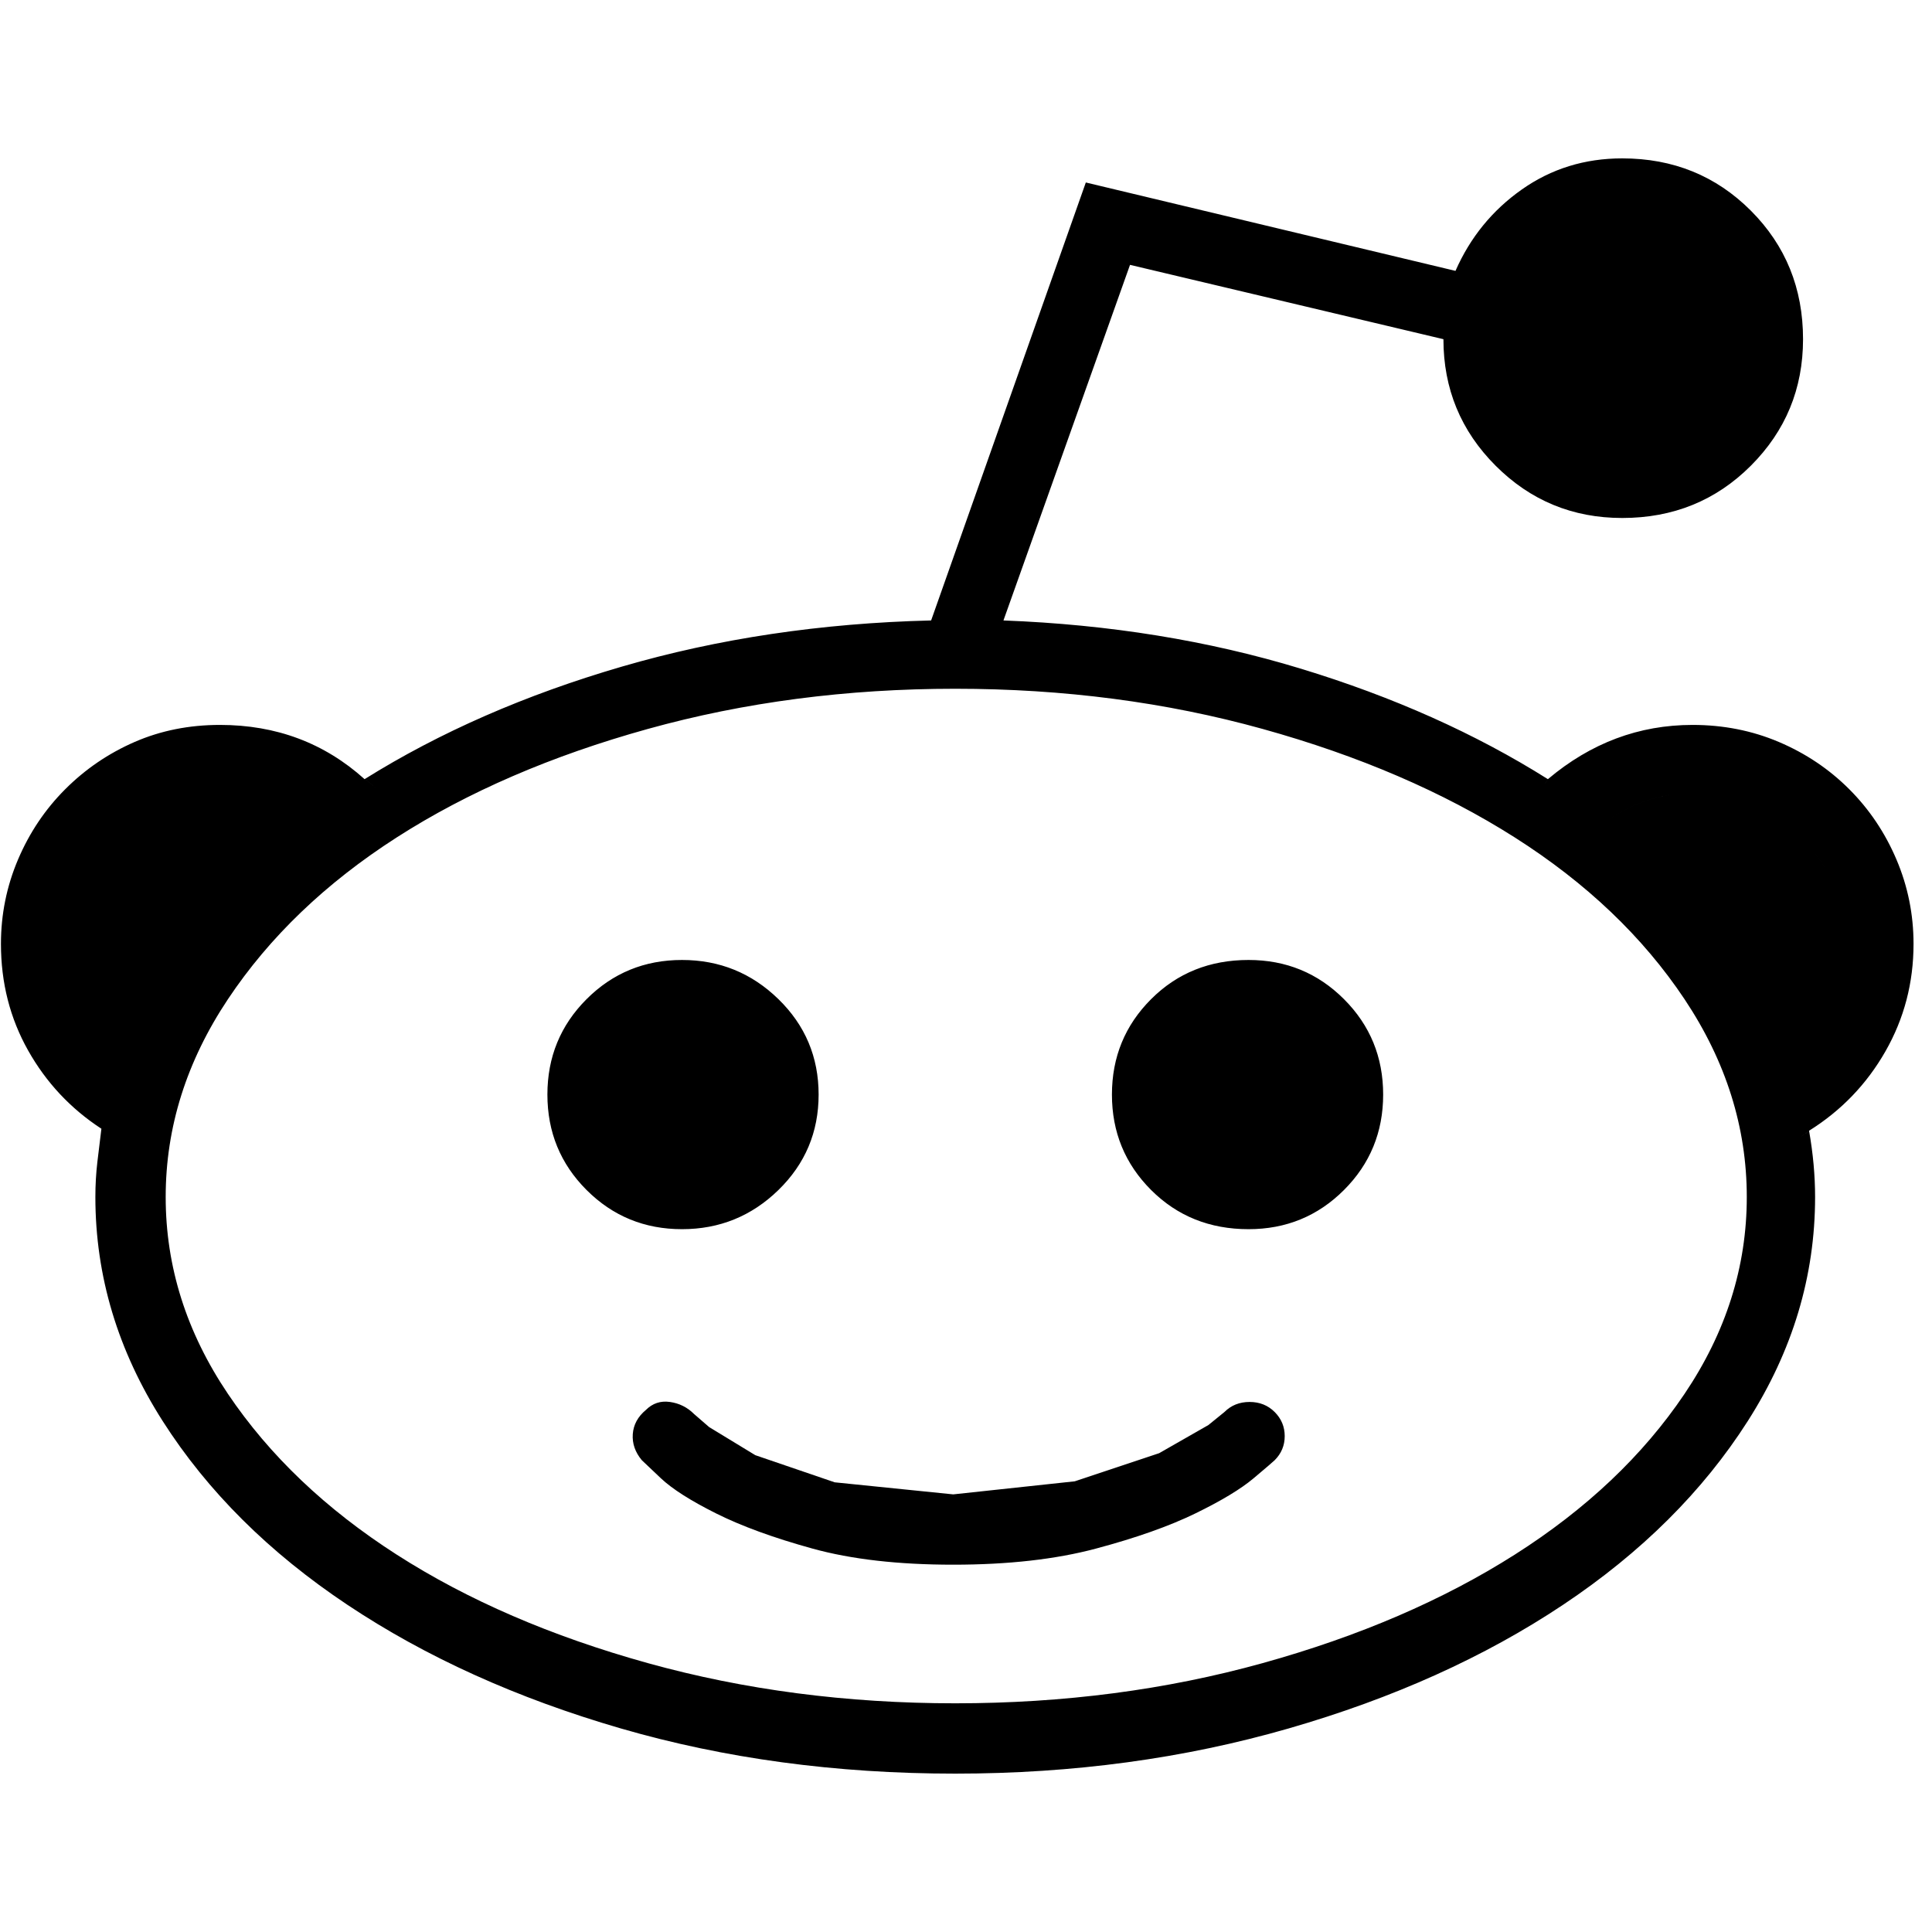
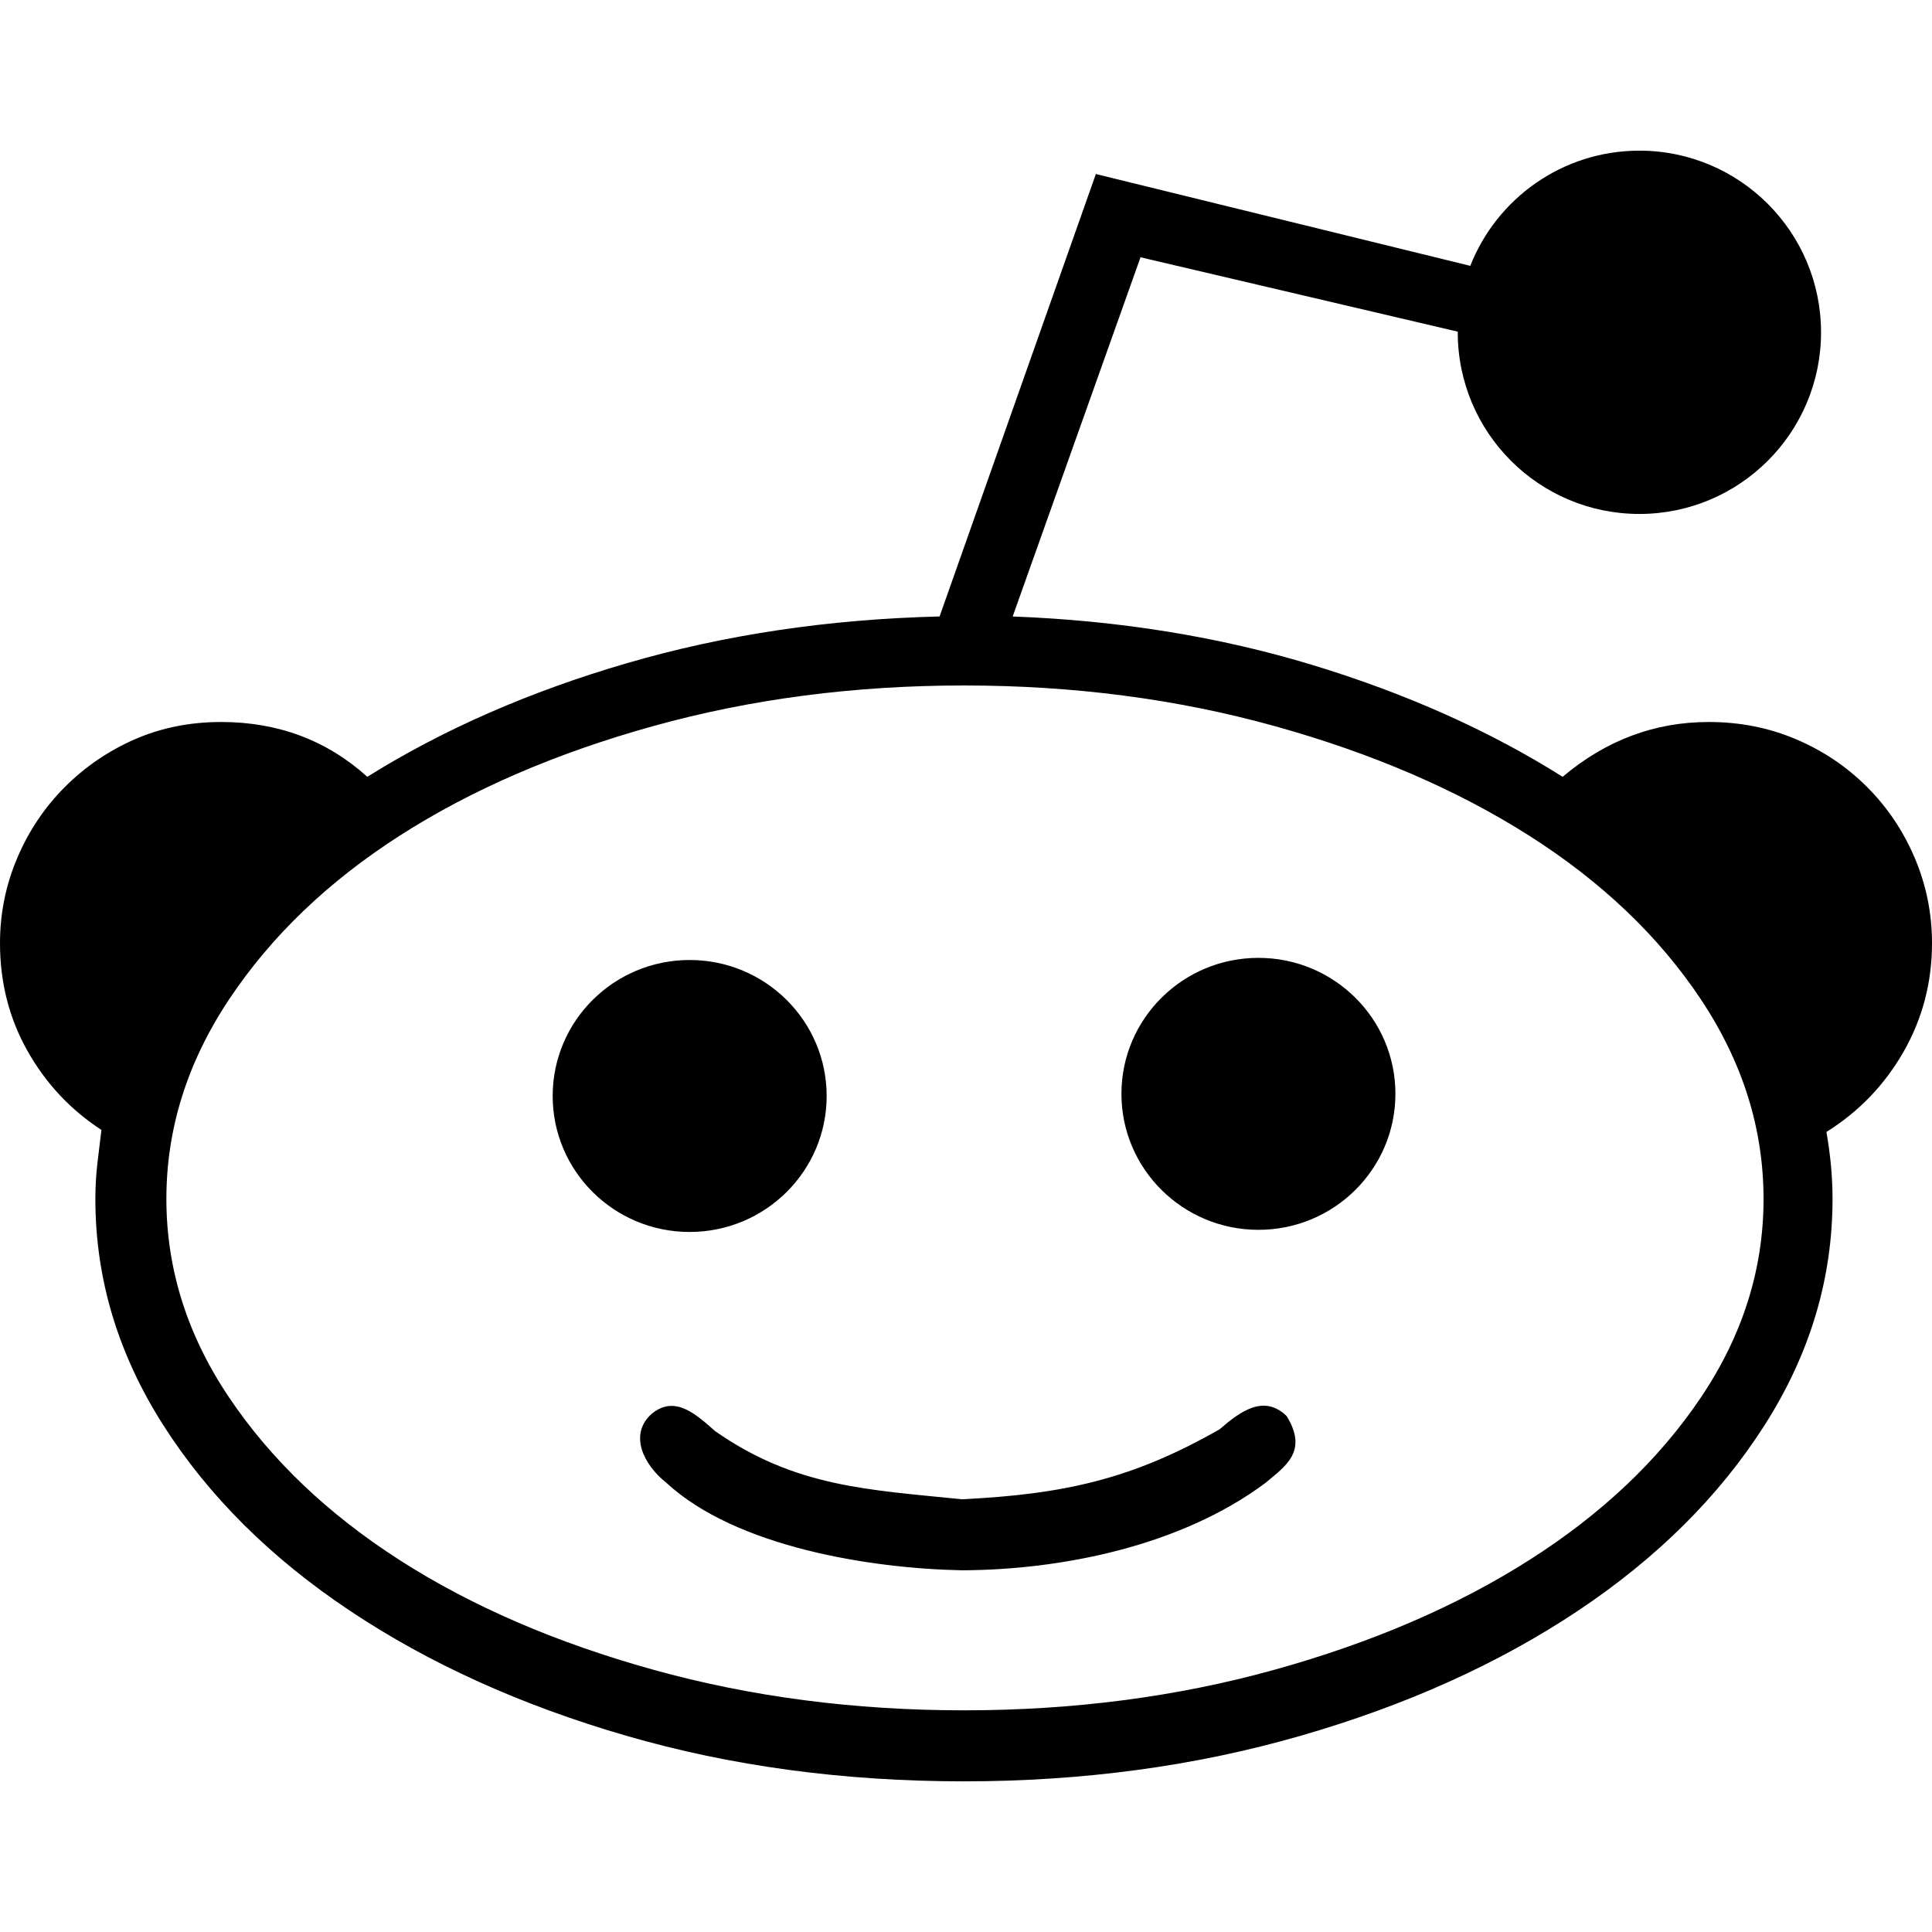
- <svg xmlns="http://www.w3.org/2000/svg" width="987.979" height="997.019" id="svg2" version="1.0">
+ <svg xmlns="http://www.w3.org/2000/svg" width="512" height="512" id="svg2" version="1.0">
  <defs id="defs4" />
-   <g id="layer1" transform="translate(-374.2178,422.7827)">
-     <g id="g6673" transform="matrix(1.036765,0,0,-1.036765,349.825,386.7562)">
-       <path id="path6675" d="m 633,78 c 3.333,3.333 7.5,5 12.5,5 5,0 9.167,-1.667 12.5,-5 3.333,-3.333 5,-7.333 5,-12 0,-4.667 -1.667,-8.667 -5,-12 -0.667,-0.667 -4.167,-3.667 -10.5,-9 -6.333,-5.333 -16,-11.167 -29,-17.5 C 605.5,21.167 589,15.333 569,10 549,4.667 525.333,2 498,2 c -27.333,0 -50.667,2.667 -70,8 -19.333,5.333 -35.333,11.167 -48,17.5 -12.668,6.333 -21.835,12.167 -27.5,17.5 -5.672,5.333 -8.839,8.333 -9.5,9 -3.333,4 -4.833,8.333 -4.5,13 0.333,4.667 2.5,8.667 6.5,12 3.333,3.334 7.333,4.667 12,4 4.667,-0.667 8.667,-2.667 12,-6 l 7.5,-6.5 23,-14 39.5,-13.5 59,-6 60.5,6.5 42,14 24.5,14 z m 109,534 v 0 l 5,-1 c 4.667,-1.333 9,-0.833 13,1.5 4,2.333 6.667,6.167 8,11.5 1.333,4.676 0.667,8.843 -2,12.5 -2.667,3.667 -6.333,6.167 -11,7.5 l -7,2 c -4,-11.338 -6,-22.671 -6,-34 z M 499,455 h -12 c 2,-4.674 5,-7.34 9,-8 1.333,-0.667 3.333,-1 6,-1 6,0 10.667,3 14,9 h -17 z m -12,0 v 0 h 12 17 l 2,2 5,15 h -24 -12 l -1,-3 c -2,-4.67 -1.667,-9.337 1,-14 z m 12,17 h -12 l 77,218 184,-44 c -4,-11.338 -6,-22.671 -6,-34 L 586,649 523,472 H 499 z M 645,169 c -19.333,0 -35.5,6.5 -48.5,19.5 -13,13 -19.5,28.833 -19.5,47.5 0,18.667 6.5,34.5 19.5,47.5 13,13 29.167,19.5 48.5,19.5 18.667,0 34.5,-6.5 47.5,-19.5 13,-13 19.5,-28.833 19.5,-47.5 0,-18.667 -6.5,-34.5 -19.5,-47.5 -13,-13 -28.833,-19.5 -47.5,-19.5 z m -214,67 c 0,-18.667 -6.667,-34.5 -20,-47.5 -13.333,-13 -29.333,-19.5 -48,-19.5 -18.667,0 -34.5,6.5 -47.5,19.5 -13,13 -19.5,28.833 -19.5,47.5 0,18.667 6.5,34.5 19.5,47.5 13,13 28.833,19.5 47.5,19.5 18.667,0 34.667,-6.5 48,-19.5 13.333,-13 20,-28.833 20,-47.5 z m 358,152 c 1.333,1.345 2.333,2.179 3,2.5 0.691,0.345 1.358,1.179 2,2.5 5.333,-3.333 10.333,-6.833 15,-10.5 4.668,-3.667 9.335,-7.167 14,-10.5 -4,-2.667 -7.333,-5.334 -10,-8 z M 903,245 c 4,2 7.667,4.667 11,8 2.667,-5.333 4.667,-11 6,-17 l 4,-18 c -0.667,-0.667 -1.333,-1.167 -2,-1.5 -0.667,-0.333 -1.333,-0.833 -2,-1.5 l -17,30 v 0 z m -37,175 c 15.333,0 29.667,-2.833 43,-8.5 13.333,-5.667 25,-13.5 35,-23.5 10,-10 17.833,-21.667 23.5,-35 5.667,-13.333 8.5,-27.333 8.5,-42 0,-19.333 -4.667,-37.167 -14,-53.5 C 952.667,241.167 940,228 924,218 l -4,18 -6,17 c 8.667,7.333 15.5,16 20.5,26 5,10 7.5,20.667 7.5,32 0,20.667 -7.333,38.333 -22,53 -14.667,14.667 -32.667,22 -54,22 -15.34,0 -29.673,-4.667 -43,-14 -4.667,3.333 -9.333,6.833 -14,10.5 -4.667,3.667 -9.667,7.167 -15,10.5 21.333,18 45.333,27 72,27 z M 187,364 c -2,1.333 -3.833,2.833 -5.5,4.5 -1.667,1.667 -3.5,3.167 -5.5,4.5 10,7.333 19.667,14 29,20 1.333,-0.679 3.333,-2.345 6,-5 l -24,-24 v 0 z M 80,215 97,245 c -2.667,1.333 -5,2.833 -7,4.5 -2,1.667 -4,3.167 -6,4.5 -2,-5.333 -3.833,-11 -5.5,-17 -1.667,-6 -3.167,-12 -4.5,-18 1.333,-1.335 3.333,-2.668 6,-4 z m -22,96 c 0,-22 8.667,-41 26,-57 -2,-5.333 -3.833,-11 -5.5,-17 -1.667,-6 -3.167,-12 -4.5,-18 -15.333,10 -27.5,23 -36.5,39 -9,16 -13.5,33.667 -13.5,53 0,14.667 2.833,28.667 8.5,42 5.667,13.333 13.5,25 23.5,35 10,10 21.5,17.833 34.5,23.5 13,5.667 27.167,8.5 42.5,8.5 28,0 52,-9 72,-27 -9.333,-6 -19,-12.667 -29,-20 -14,8.667 -28.333,13 -43,13 -20.667,0 -38.333,-7.333 -53,-22 C 65.333,349.333 58,331.666 58,311 z m 773,356 c -15.333,0 -28.333,-5.333 -39,-16 -10.667,-10.667 -16,-23.667 -16,-39 0,-15.333 5.333,-28.333 16,-39 10.667,-10.667 23.667,-16 39,-16 15.333,0 28.333,5.333 39,16 10.667,10.667 16,23.667 16,39 0,15.333 -5.333,28.333 -16,39 -10.667,10.667 -23.667,16 -39,16 z m 0,-144 c -24.667,0 -45.667,8.667 -63,26 -17.333,17.333 -26,38.333 -26,63 l 5,-1 c 4.667,-1.333 9,-0.833 13,1.5 4,2.333 6.667,6.167 8,11.5 1.333,4.676 0.667,8.843 -2,12.5 -2.667,3.667 -6.333,6.167 -11,7.5 l -7,2 c 7.333,16.667 18.333,30.167 33,40.5 14.67,10.333 31.336,15.5 50,15.5 25.333,0 46.667,-8.667 64,-26 17.333,-17.336 26,-38.669 26,-64 0,-24.667 -8.667,-45.667 -26,-63 -17.337,-17.333 -38.67,-26 -64,-26 z m 93,-305 c 2,-11.333 3,-22.333 3,-33 C 927,145.667 915.833,108.5 893.5,73.5 871.167,38.5 840.5,8 801.5,-18 762.5,-44 717,-64.5 665,-79.5 613,-94.5 557.667,-102 499,-102 c -59.333,0 -114.833,7.5 -166.5,22.5 -51.667,15 -97,35.5 -136,61.5 -39,26 -69.667,56.5 -92,91.5 C 82.167,108.5 71,145.667 71,185 c 0,6 0.333,11.833 1,17.5 0.667,5.667 1.333,11.167 2,16.5 1.333,-1.335 3.333,-2.668 6,-4 l 17,30 c -2.667,1.333 -5,2.833 -7,4.5 -2,1.667 -4,3.167 -6,4.5 17.333,45.333 48,85 92,119 2,-1.333 3.833,-2.833 5.5,-4.5 1.667,-1.667 3.5,-3.167 5.5,-4.5 l 24,24 c -2.667,2.667 -4.667,4.333 -6,5 37.333,23.333 80,42 128,56 48,14 99.333,21.667 154,23 l -1,-3 c -2,-4.67 -1.667,-9.337 1,-14 C 431.667,453.667 379.833,445.833 331.5,431.5 283.167,417.167 241,397.833 205,373.5 169,349.167 140.5,320.833 119.5,288.5 98.5,256.167 88,221.667 88,185 c 0,-37.333 10.833,-72.333 32.5,-105 21.667,-32.667 51,-61.333 88,-86 37,-24.667 80.5,-44 130.5,-58 50,-14 103.333,-21 160,-21 56.667,0 110,7 160,21 50,14 93.5,33.333 130.5,58 37,24.667 66.333,53.333 88,86 21.667,32.667 32.5,67.667 32.5,105 0,36.667 -10.333,71 -31,103 -20.667,32 -48.667,60.167 -84,84.5 -35.333,24.333 -77,43.833 -125,58.5 -48,14.667 -99.333,22.667 -154,24 l 2,2 5,15 c 52.667,-2 102,-10 148,-24 46,-14 87,-32.333 123,-55 -0.667,-1.333 -1.333,-2.167 -2,-2.5 -0.667,-0.333 -1.667,-1.167 -3,-2.5 l 24,-24 c 2.667,2.667 6,5.333 10,8 44.667,-34.667 75,-74.333 91,-119 -3.333,-3.333 -7,-6 -11,-8 l 17,-30 c 0.695,0.667 1.361,1.167 2,1.5 0.695,0.333 1.362,0.833 2,1.5 z m -31,-33 c 0,34.667 -10.333,67.5 -31,98.5 -20.667,31 -48.833,57.833 -84.5,80.5 -35.667,22.667 -77.5,40.667 -125.5,54 -48,13.333 -99,20 -153,20 -54,0 -105,-6.667 -153,-20 -48,-13.333 -89.667,-31.333 -125,-54 -35.333,-22.667 -63.333,-49.5 -84,-80.5 -20.667,-31 -31,-63.833 -31,-98.5 0,-34.667 10.333,-67.333 31,-98 20.667,-30.667 48.667,-57.333 84,-80 35.333,-22.667 77,-40.667 125,-54 48,-13.333 99,-20 153,-20 54,0 105,6.667 153,20 48,13.333 89.833,31.333 125.5,54 35.668,22.667 63.835,49.333 84.5,80 20.667,30.667 31,63.333 31,98 z M 502,446 c 6,0 10.667,3 14,9 54.667,-1.333 106,-9.333 154,-24 48,-14.667 89.667,-34.167 125,-58.5 35.333,-24.333 63.333,-52.5 84,-84.5 20.667,-32 31,-66.333 31,-103 0,-37.333 -10.833,-72.333 -32.5,-105 -21.667,-32.667 -51,-61.333 -88,-86 C 752.5,-30.667 709,-50 659,-64 609,-78 555.667,-85 499,-85 c -56.667,0 -110,7 -160,21 -50,14 -93.5,33.333 -130.5,58 -37,24.667 -66.333,53.333 -88,86 C 98.833,112.667 88,147.667 88,185 c 0,36.667 10.5,71.167 31.5,103.5 21,32.334 49.5,60.667 85.5,85 36,24.334 78.167,43.667 126.5,58 48.334,14.335 100.167,22.168 155.5,23.5 2,-4.674 5,-7.34 9,-8 1.333,-0.667 3.333,-1 6,-1 z m 329,111 c -15.333,0 -28.333,5.333 -39,16 -10.667,10.667 -16,23.667 -16,39 0,15.333 5.333,28.333 16,39 10.667,10.667 23.667,16 39,16 15.333,0 28.333,-5.333 39,-16 10.667,-10.667 16,-23.667 16,-39 0,-15.333 -5.333,-28.333 -16,-39 -10.667,-10.667 -23.667,-16 -39,-16 z m 83,-304 c -16,44.667 -46.333,84.333 -91,119 13.333,9.333 27.667,14 43,14 21.333,0 39.333,-7.333 54,-22 14.667,-14.667 22,-32.334 22,-53 0,-11.333 -2.5,-22 -7.5,-32 -5,-10 -11.833,-18.667 -20.5,-26 z M 58,311 c 0,20.667 7.333,38.333 22,53 14.667,14.667 32.333,22 53,22 14.667,0 29,-4.333 43,-13 -44,-34 -74.667,-73.667 -92,-119 -17.333,16 -26,35 -26,57 z" style="fill:currentColor" />
-     </g>
+   <g id="layer1" transform="translate(-374.2178,-62.23637)">
+     <path id="path3172" style="fill:currentColor" d="m 715.187,437.507 c 5.801,9.393 -0.381,13.312 -5.647,17.748 -22.655,16.864 -54.36,23.029 -80.403,23.126 -24.363,-0.478 -59.937,-6.221 -78.252,-23.126 -6.255,-4.94 -9.99,-12.889 -4.034,-18.286 6.308,-5.291 12.025,0.311 16.941,4.571 21.201,14.773 40.337,15.474 65.345,18.017 27.058,-1.317 45.183,-5.344 68.303,-18.555 5.492,-4.774 11.753,-9.321 17.748,-3.496 z m 93.479,-335.343 c -20.366,0 -37.776,12.655 -44.806,30.525 L 664.633,108.356 623.215,225.608 c -29.401,0.717 -57.006,4.839 -82.821,12.369 -25.815,7.529 -48.753,17.571 -68.831,30.12 -10.756,-9.681 -23.669,-14.525 -38.727,-14.525 -8.246,0 -15.866,1.524 -22.857,4.571 -6.992,3.048 -13.183,7.266 -18.561,12.644 -5.378,5.378 -9.581,11.65 -12.628,18.821 -3.048,7.171 -4.571,14.693 -4.571,22.582 0,10.398 2.422,19.91 7.262,28.515 4.84,8.605 11.369,15.599 19.615,20.977 -0.359,2.868 -0.711,5.819 -1.07,8.867 -0.359,3.048 -0.535,6.192 -0.535,9.418 0,21.154 5.999,41.14 18.01,59.964 12.011,18.824 28.517,35.216 49.491,49.2 20.975,13.983 45.356,25.019 73.143,33.086 27.787,8.067 57.622,12.093 89.532,12.093 31.552,0 61.322,-4.026 89.289,-12.093 27.966,-8.067 52.427,-19.103 73.402,-33.086 20.975,-13.983 37.48,-30.376 49.491,-49.2 12.011,-18.824 18.01,-38.81 18.01,-59.964 0,-5.737 -0.545,-11.656 -1.621,-17.751 8.605,-5.378 15.422,-12.468 20.442,-21.252 5.019,-8.784 7.538,-18.376 7.538,-28.774 0,-7.888 -1.524,-15.411 -4.571,-22.582 -3.048,-7.171 -7.266,-13.443 -12.644,-18.821 -5.378,-5.378 -11.65,-9.597 -18.821,-12.644 -7.171,-3.048 -14.886,-4.571 -23.133,-4.571 -14.342,0 -27.238,4.844 -38.711,14.525 -19.361,-12.191 -41.417,-22.055 -66.156,-29.585 -24.739,-7.529 -51.27,-11.828 -79.595,-12.904 l 33.88,-95.189 84.069,19.712 c -2.1e-4,0.059 0,0.119 0,0.178 0,26.584 21.546,48.13 48.13,48.13 26.584,0 48.146,-21.546 48.146,-48.13 0,-26.584 -21.562,-48.146 -48.146,-48.146 z M 629.667,243.894 c 29.042,0 56.471,3.577 82.286,10.748 25.815,7.171 48.319,16.859 67.502,29.05 19.182,12.191 34.34,26.627 45.455,43.299 11.115,16.672 16.665,34.332 16.665,52.977 0,18.644 -5.55,36.208 -16.665,52.701 -11.114,16.493 -26.272,30.833 -45.455,43.023 -19.182,12.19 -41.686,21.879 -67.502,29.05 -25.815,7.171 -53.244,10.748 -82.286,10.748 -29.042,0 -56.471,-3.577 -82.286,-10.748 -25.815,-7.171 -48.223,-16.859 -67.226,-29.05 -19.003,-12.191 -34.048,-26.53 -45.163,-43.023 -11.115,-16.493 -16.681,-34.057 -16.681,-52.701 0,-18.644 5.566,-36.304 16.681,-52.977 11.115,-16.672 26.16,-31.108 45.163,-43.299 19.003,-12.191 41.411,-21.879 67.226,-29.05 25.815,-7.171 53.244,-10.748 82.286,-10.748 z m 78.055,72.186 c -20.049,0 -36.312,16.136 -36.312,36.036 0,19.901 16.263,36.036 36.312,36.036 20.049,0 36.296,-16.136 36.296,-36.036 0,-19.901 -16.247,-36.036 -36.296,-36.036 z m -150.744,0.567 c -20.049,0 -36.296,16.136 -36.296,36.036 0,19.901 16.247,36.036 36.296,36.036 20.049,0 36.312,-16.136 36.312,-36.036 0,-19.901 -16.263,-36.036 -36.312,-36.036 z m 300.19,46.379 c -0.172,0.089 -0.341,0.193 -0.519,0.324 0.175,-0.131 0.343,-0.237 0.519,-0.324 z" />
  </g>
</svg>
